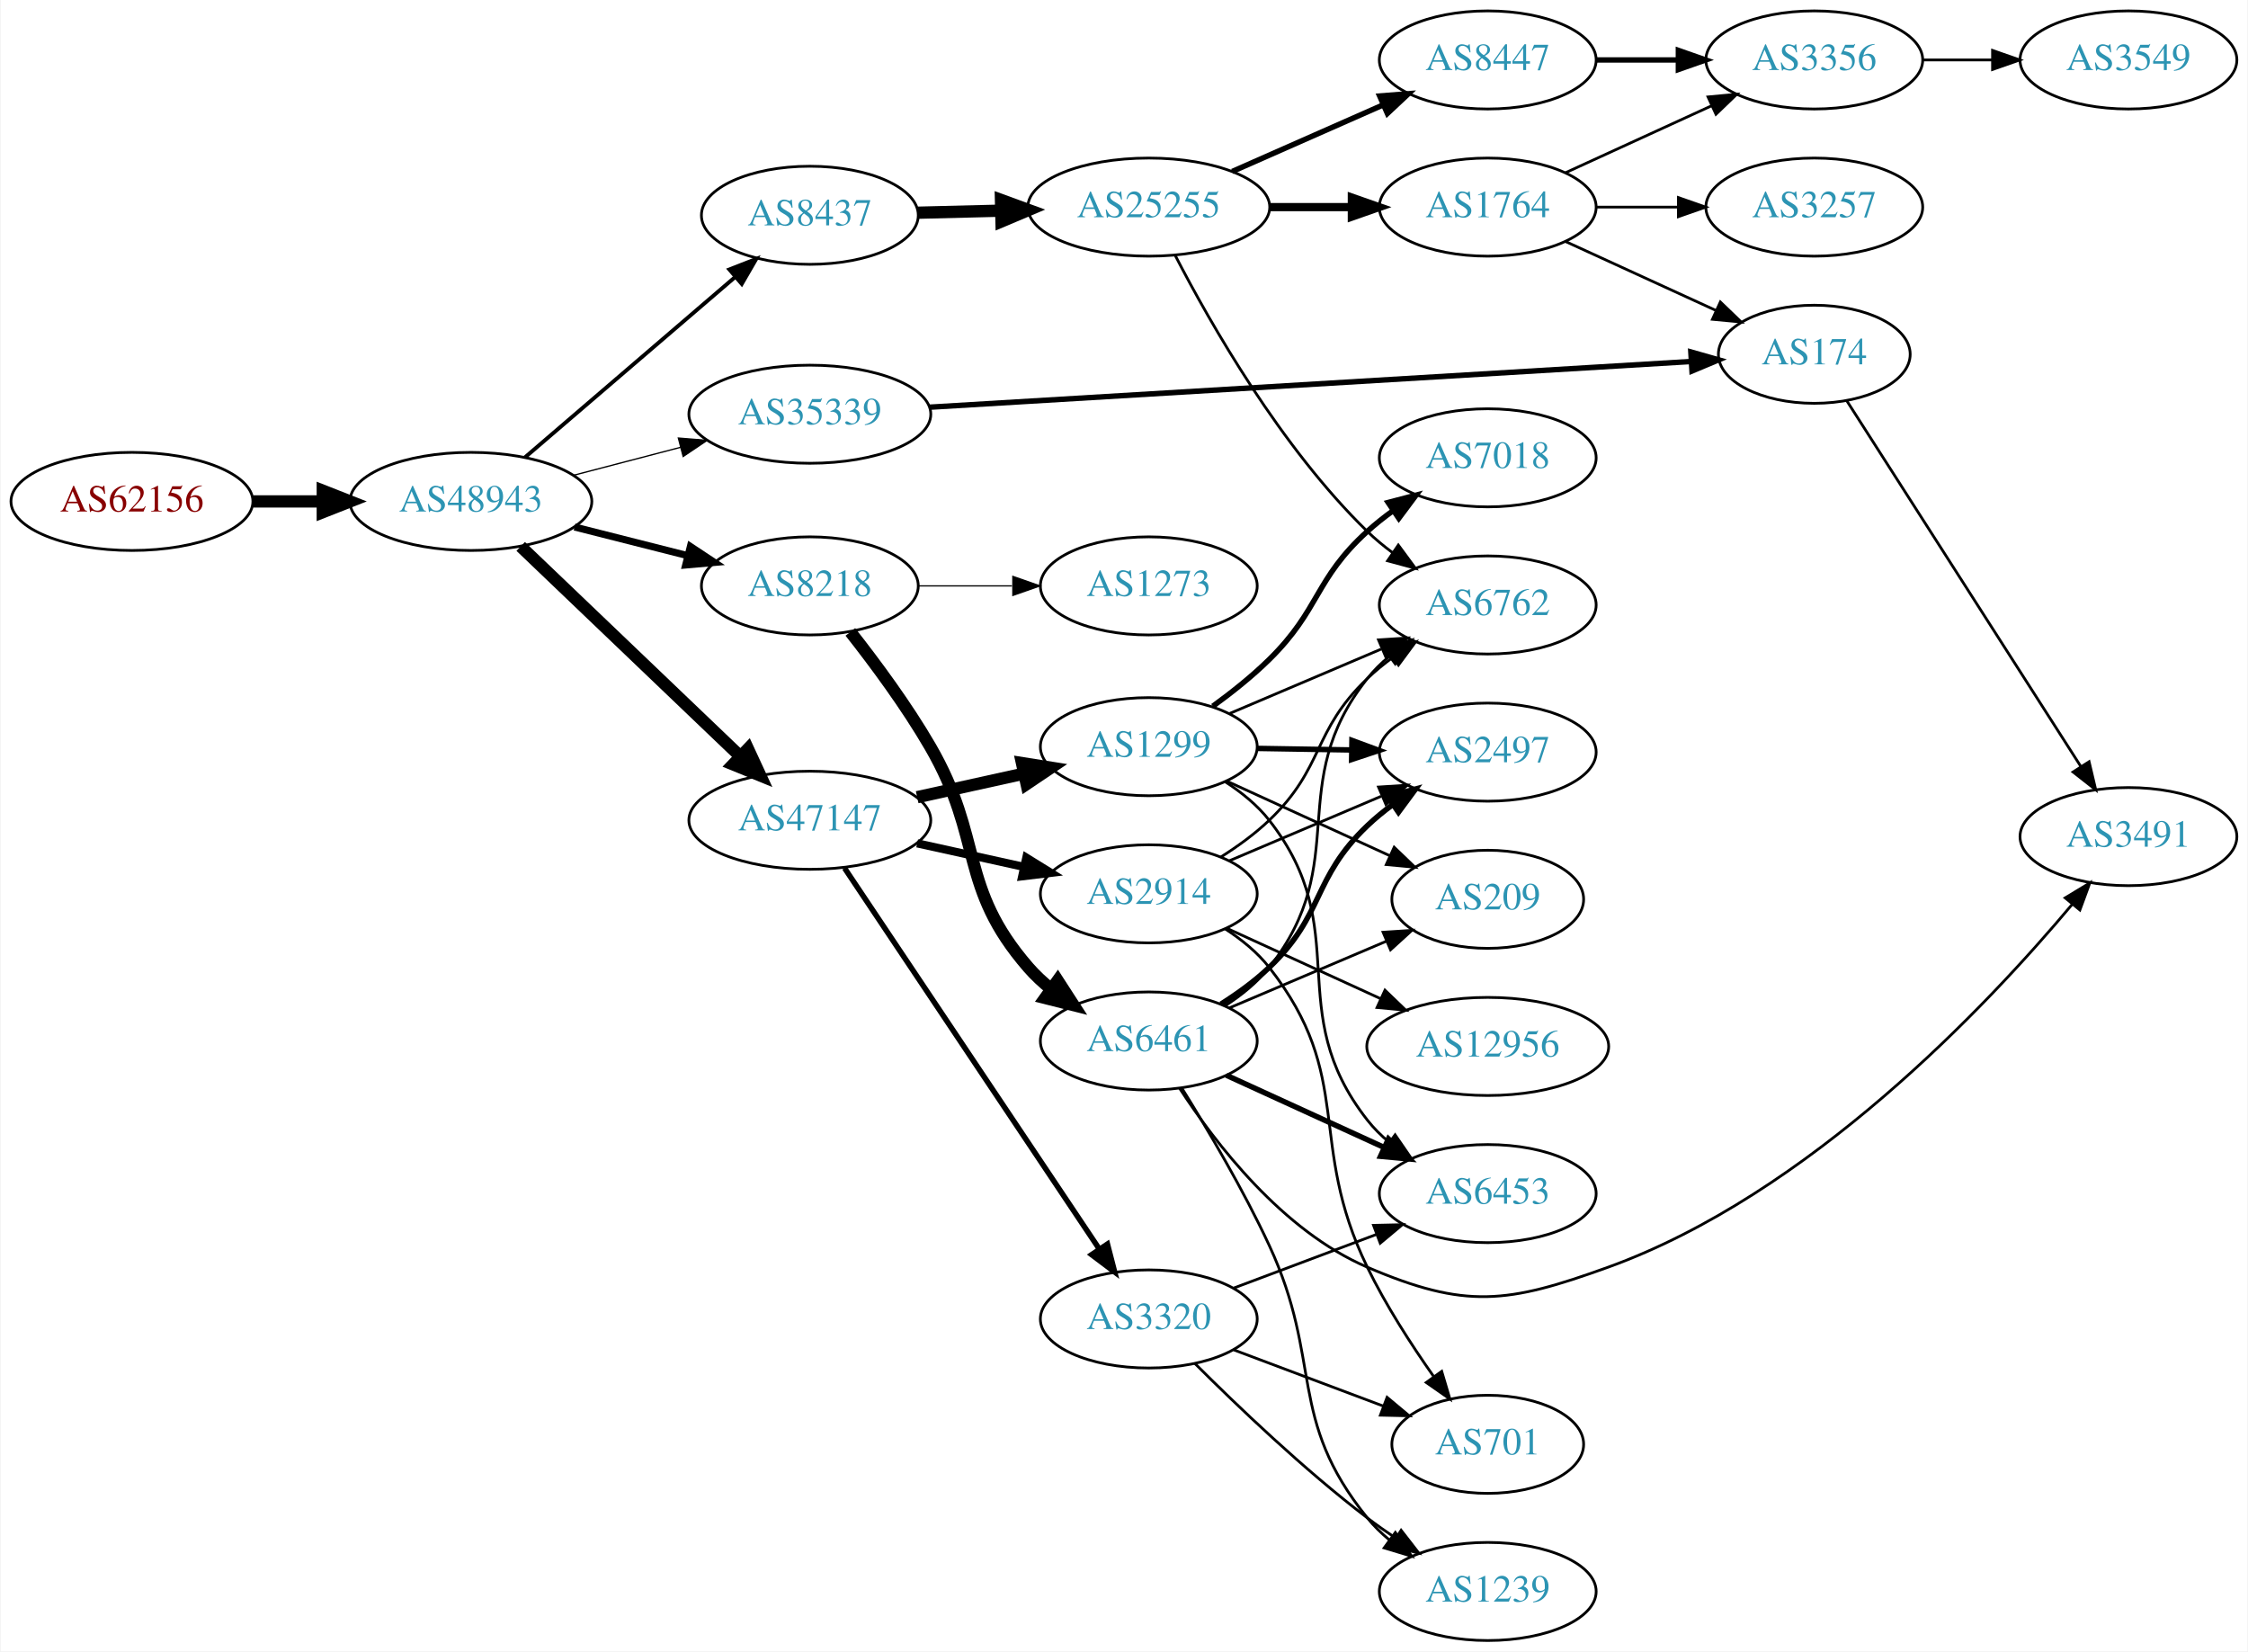
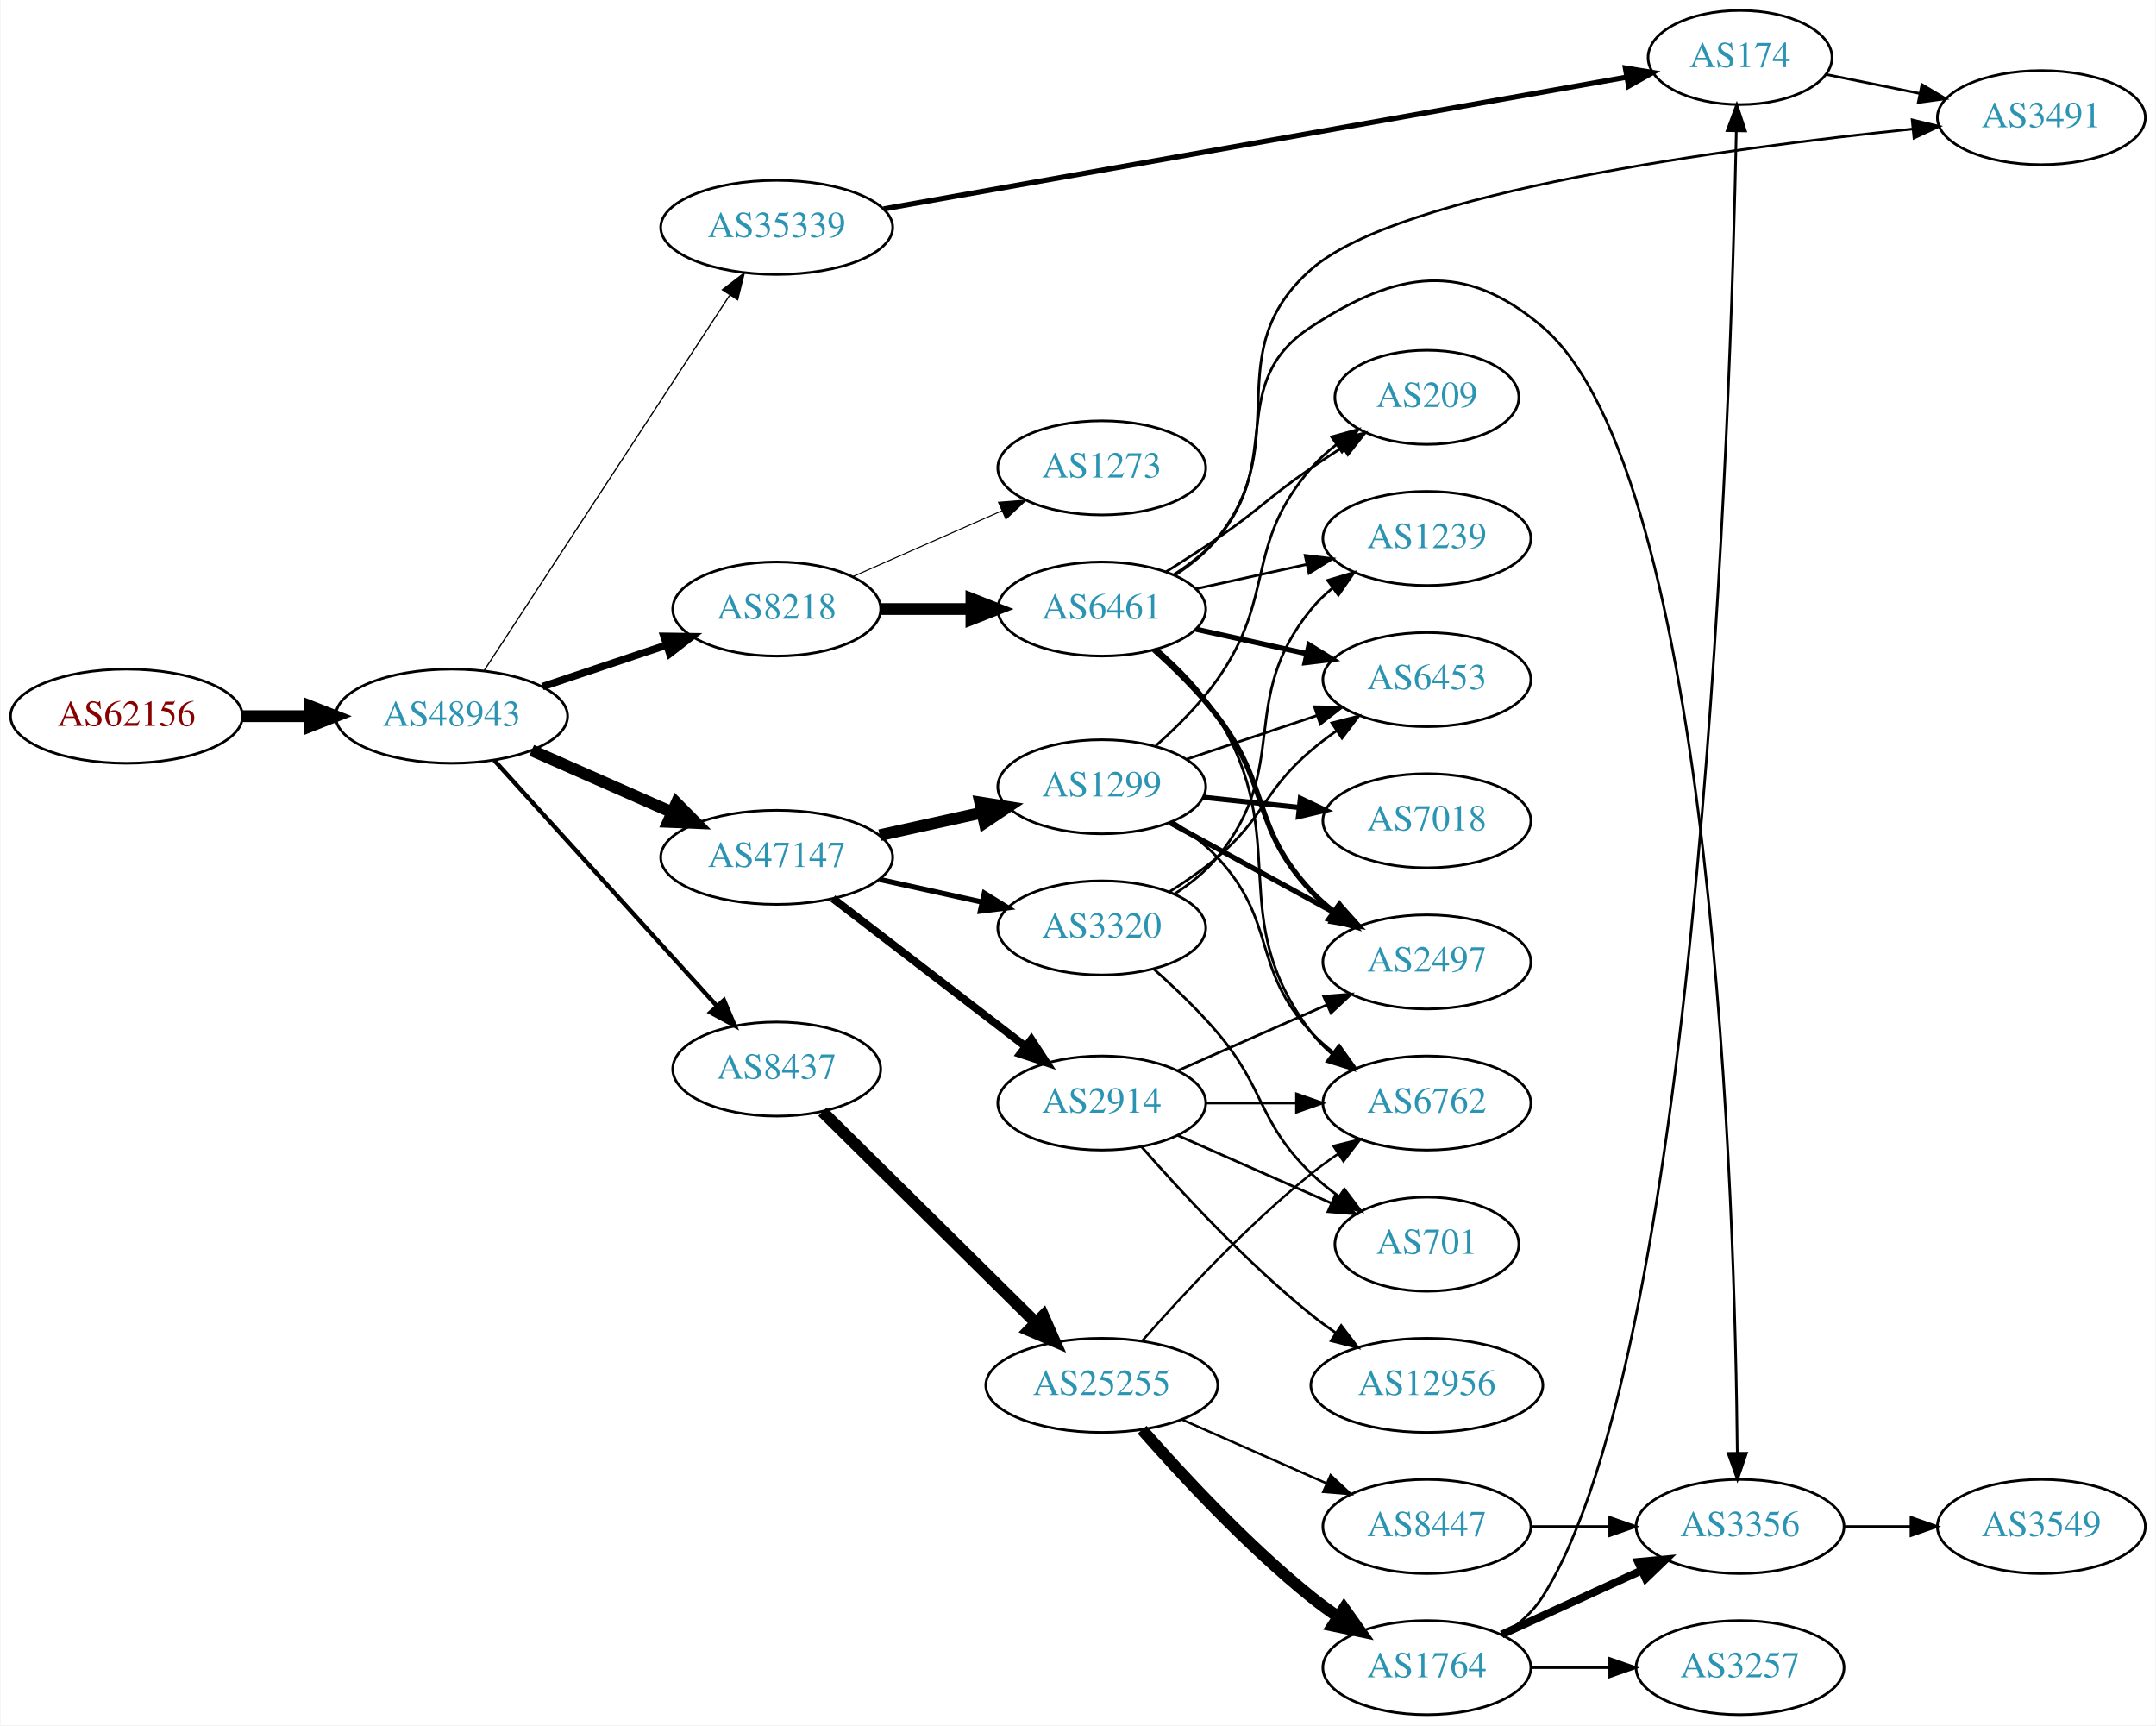
- <svg xmlns="http://www.w3.org/2000/svg" xmlns:xlink="http://www.w3.org/1999/xlink" width="825pt" height="606pt" viewBox="0.00 0.00 824.55 606.00">
-   <g id="graph0" class="graph" transform="scale(1 1) rotate(0) translate(4 602)">
-     <polygon fill="white" stroke="none" points="-4,4 -4,-602 820.547,-602 820.547,4 -4,4" />
+ <svg xmlns="http://www.w3.org/2000/svg" xmlns:xlink="http://www.w3.org/1999/xlink" width="825pt" height="660pt" viewBox="0.00 0.00 824.55 660.00">
+   <g id="graph0" class="graph" transform="scale(1 1) rotate(0) translate(4 656)">
+     <polygon fill="white" stroke="none" points="-4,4 -4,-656 820.547,-656 820.547,4 -4,4" />
    <g id="node1" class="node">
      <g id="a_node1">
        <a xlink:href="/asn/62156" xlink:title="AS62156 ~ HXS GmbH [AT]">
-           <ellipse fill="#ffffff" stroke="black" cx="44.196" cy="-418" rx="44.393" ry="18" />
-           <text text-anchor="middle" x="44.196" y="-414.3" font-family="Times,serif" font-size="14.00" fill="#880000">AS62156</text>
+           <ellipse fill="#ffffff" stroke="black" cx="44.196" cy="-382" rx="44.393" ry="18" />
+           <text text-anchor="middle" x="44.196" y="-378.3" font-family="Times,serif" font-size="14.00" fill="#880000">AS62156</text>
        </a>
      </g>
    </g>
    <g id="node2" class="node">
      <g id="a_node2">
        <a xlink:href="/asn/48943" xlink:title="AS48943 ~ KAPPER NETWORK-COMMUNICATIONS GmbH [AT]">
-           <ellipse fill="#ffffff" stroke="black" cx="168.588" cy="-418" rx="44.393" ry="18" />
-           <text text-anchor="middle" x="168.588" y="-414.3" font-family="Times,serif" font-size="14.00" fill="#2c94b3">AS48943</text>
+           <ellipse fill="#ffffff" stroke="black" cx="168.588" cy="-382" rx="44.393" ry="18" />
+           <text text-anchor="middle" x="168.588" y="-378.3" font-family="Times,serif" font-size="14.00" fill="#2c94b3">AS48943</text>
        </a>
      </g>
    </g>
    <g id="edge1" class="edge">
-       <path fill="none" stroke="black" stroke-width="4.5" d="M88.692,-418C96.898,-418 105.569,-418 114.041,-418" />
-       <polygon fill="black" stroke="black" stroke-width="4.5" points="114.233,-421.938 124.233,-418 114.233,-414.063 114.233,-421.938" />
+       <path fill="none" stroke="black" stroke-width="4.5" d="M88.692,-382C96.898,-382 105.569,-382 114.041,-382" />
+       <polygon fill="black" stroke="black" stroke-width="4.5" points="114.233,-385.938 124.233,-382 114.233,-378.063 114.233,-385.938" />
    </g>
    <g id="node3" class="node">
      <g id="a_node3">
        <a xlink:href="/asn/8218" xlink:title="AS8218 ~ legacy Neotelecoms [FR]">
-           <ellipse fill="#ffffff" stroke="black" cx="292.98" cy="-387" rx="39.794" ry="18" />
-           <text text-anchor="middle" x="292.98" y="-383.3" font-family="Times,serif" font-size="14.00" fill="#2c94b3">AS8218</text>
+           <ellipse fill="#ffffff" stroke="black" cx="292.98" cy="-423" rx="39.794" ry="18" />
+           <text text-anchor="middle" x="292.98" y="-419.3" font-family="Times,serif" font-size="14.00" fill="#2c94b3">AS8218</text>
        </a>
      </g>
    </g>
    <g id="edge2" class="edge">
-       <path fill="none" stroke="black" stroke-width="2.605" d="M206.642,-408.615C219.649,-405.32 234.39,-401.587 247.916,-398.161" />
-       <polygon fill="black" stroke="black" stroke-width="2.605" points="249.139,-401.462 257.974,-395.613 247.42,-394.676 249.139,-401.462" />
+       <path fill="none" stroke="black" stroke-width="2.842" d="M203.356,-393.312C217.983,-398.212 235.246,-403.994 250.631,-409.148" />
+       <polygon fill="black" stroke="black" stroke-width="2.842" points="249.83,-412.571 260.424,-412.429 252.054,-405.934 249.83,-412.571" />
    </g>
    <g id="node4" class="node">
      <g id="a_node4">
        <a xlink:href="/asn/47147" xlink:title="AS47147 ~ ANEXIA Internetdienstleistungs GmbH [AT]">
-           <ellipse fill="#ffffff" stroke="black" cx="292.98" cy="-301" rx="44.393" ry="18" />
-           <text text-anchor="middle" x="292.98" y="-297.3" font-family="Times,serif" font-size="14.00" fill="#2c94b3">AS47147</text>
+           <ellipse fill="#ffffff" stroke="black" cx="292.98" cy="-328" rx="44.393" ry="18" />
+           <text text-anchor="middle" x="292.98" y="-324.3" font-family="Times,serif" font-size="14.00" fill="#2c94b3">AS47147</text>
        </a>
      </g>
    </g>
    <g id="edge3" class="edge">
-       <path fill="none" stroke="black" stroke-width="4.5" d="M186.864,-401.485C207.913,-381.364 243.612,-347.237 267.489,-324.412" />
-       <polygon fill="black" stroke="black" stroke-width="4.5" points="270.284,-327.187 274.792,-317.431 264.843,-321.495 270.284,-327.187" />
+       <path fill="none" stroke="black" stroke-width="4.5" d="M199.216,-368.928C215.333,-361.817 235.473,-352.931 252.865,-345.258" />
+       <polygon fill="black" stroke="black" stroke-width="4.5" points="254.642,-348.778 262.201,-341.139 251.463,-341.573 254.642,-348.778" />
    </g>
    <g id="node5" class="node">
      <g id="a_node5">
-         <a xlink:href="/asn/8437" xlink:title="AS8437 ~ Hutchison Drei Austria GmbH [AT]">
-           <ellipse fill="#ffffff" stroke="black" cx="292.98" cy="-523" rx="39.794" ry="18" />
-           <text text-anchor="middle" x="292.98" y="-519.3" font-family="Times,serif" font-size="14.00" fill="#2c94b3">AS8437</text>
+         <a xlink:href="/asn/35339" xlink:title="AS35339 ~ AtNOC Clemens Zauner e.U. [AT]">
+           <ellipse fill="#ffffff" stroke="black" cx="292.98" cy="-569" rx="44.393" ry="18" />
+           <text text-anchor="middle" x="292.98" y="-565.3" font-family="Times,serif" font-size="14.00" fill="#2c94b3">AS35339</text>
        </a>
      </g>
    </g>
    <g id="edge4" class="edge">
-       <path fill="none" stroke="black" stroke-width="1.421" d="M188.444,-434.176C209.078,-451.878 242.308,-480.386 265.541,-500.317" />
-       <polygon fill="black" stroke="black" stroke-width="1.421" points="263.436,-503.123 273.304,-506.978 267.993,-497.81 263.436,-503.123" />
+       <path fill="none" stroke="black" stroke-width="0.474" d="M181.103,-399.593C202.753,-432.672 249.623,-504.283 274.937,-542.96" />
+       <polygon fill="black" stroke="black" stroke-width="0.474" points="272.181,-545.14 280.586,-551.59 278.038,-541.307 272.181,-545.14" />
    </g>
    <g id="node6" class="node">
      <g id="a_node6">
-         <a xlink:href="/asn/35339" xlink:title="AS35339 ~ AtNOC Clemens Zauner e.U. [AT]">
-           <ellipse fill="#ffffff" stroke="black" cx="292.98" cy="-450" rx="44.393" ry="18" />
-           <text text-anchor="middle" x="292.98" y="-446.3" font-family="Times,serif" font-size="14.00" fill="#2c94b3">AS35339</text>
+         <a xlink:href="/asn/8437" xlink:title="AS8437 ~ Hutchison Drei Austria GmbH [AT]">
+           <ellipse fill="#ffffff" stroke="black" cx="292.98" cy="-247" rx="39.794" ry="18" />
+           <text text-anchor="middle" x="292.98" y="-243.3" font-family="Times,serif" font-size="14.00" fill="#2c94b3">AS8437</text>
        </a>
      </g>
    </g>
    <g id="edge5" class="edge">
-       <path fill="none" stroke="black" stroke-width="0.474" d="M206.31,-427.601C218.654,-430.829 232.589,-434.472 245.578,-437.868" />
-       <polygon fill="black" stroke="black" stroke-width="0.474" points="244.724,-441.262 255.285,-440.406 246.495,-434.49 244.724,-441.262" />
+       <path fill="none" stroke="black" stroke-width="1.658" d="M184.842,-365.175C206.305,-341.501 245.536,-298.229 270.104,-271.13" />
+       <polygon fill="black" stroke="black" stroke-width="1.658" points="272.795,-273.372 276.919,-263.613 267.609,-268.671 272.795,-273.372" />
    </g>
    <g id="node7" class="node">
      <g id="a_node7">
        <a xlink:href="/asn/6461" xlink:title="AS6461 ~ Zayo Bandwidth [US]">
-           <ellipse fill="#ffffff" stroke="black" cx="417.373" cy="-220" rx="39.794" ry="18" />
-           <text text-anchor="middle" x="417.373" y="-216.3" font-family="Times,serif" font-size="14.00" fill="#2c94b3">AS6461</text>
+           <ellipse fill="#ffffff" stroke="black" cx="417.373" cy="-423" rx="39.794" ry="18" />
+           <text text-anchor="middle" x="417.373" y="-419.3" font-family="Times,serif" font-size="14.00" fill="#2c94b3">AS6461</text>
        </a>
      </g>
    </g>
    <g id="edge6" class="edge">
-       <path fill="none" stroke="black" stroke-width="4.5" d="M307.851,-370.11C316.871,-358.657 328.522,-342.939 337.176,-328 356.925,-293.912 347.342,-276.742 373.176,-247 375.641,-244.162 378.478,-241.523 381.496,-239.094" />
-       <polygon fill="black" stroke="black" stroke-width="4.5" points="383.937,-242.188 389.774,-233.164 379.351,-235.786 383.937,-242.188" />
+       <path fill="none" stroke="black" stroke-width="4.5" d="M332.706,-423C343.644,-423 355.695,-423 367.161,-423" />
+       <polygon fill="black" stroke="black" stroke-width="4.5" points="367.479,-426.938 377.479,-423 367.479,-419.063 367.479,-426.938" />
    </g>
    <g id="node8" class="node">
      <g id="a_node8">
        <a xlink:href="/asn/1273" xlink:title="AS1273 ~ Vodafone Group PLC [EU]">
-           <ellipse fill="#ffffff" stroke="black" cx="417.373" cy="-387" rx="39.794" ry="18" />
-           <text text-anchor="middle" x="417.373" y="-383.3" font-family="Times,serif" font-size="14.00" fill="#2c94b3">AS1273</text>
+           <ellipse fill="#ffffff" stroke="black" cx="417.373" cy="-477" rx="39.794" ry="18" />
+           <text text-anchor="middle" x="417.373" y="-473.3" font-family="Times,serif" font-size="14.00" fill="#2c94b3">AS1273</text>
        </a>
      </g>
    </g>
    <g id="edge7" class="edge">
-       <path fill="none" stroke="black" stroke-width="0.45" d="M332.706,-387C343.644,-387 355.695,-387 367.161,-387" />
-       <polygon fill="black" stroke="black" stroke-width="0.45" points="367.479,-390.5 377.479,-387 367.479,-383.5 367.479,-390.5" />
+       <path fill="none" stroke="black" stroke-width="0.409" d="M322.06,-435.389C339.008,-442.866 360.805,-452.483 379.174,-460.588" />
+       <polygon fill="black" stroke="black" stroke-width="0.409" points="377.862,-463.834 388.424,-464.669 380.688,-457.43 377.862,-463.834" />
+     </g>
+     <g id="node16" class="node">
+       <g id="a_node16">
+         <a xlink:href="/asn/1299" xlink:title="AS1299 ~ Telia Carrier [EU]">
+           <ellipse fill="#ffffff" stroke="black" cx="417.373" cy="-355" rx="39.794" ry="18" />
+           <text text-anchor="middle" x="417.373" y="-351.3" font-family="Times,serif" font-size="14.00" fill="#2c94b3">AS1299</text>
+         </a>
+       </g>
+     </g>
+     <g id="edge15" class="edge">
+       <path fill="none" stroke="black" stroke-width="4.5" d="M332.37,-336.469C344.761,-339.202 358.608,-342.257 371.429,-345.085" />
+       <polygon fill="black" stroke="black" stroke-width="4.5" points="370.83,-348.985 381.443,-347.295 372.526,-341.295 370.83,-348.985" />
+     </g>
+     <g id="node17" class="node">
+       <g id="a_node17">
+         <a xlink:href="/asn/3320" xlink:title="AS3320 ~ DTAG [DE]">
+           <ellipse fill="#ffffff" stroke="black" cx="417.373" cy="-301" rx="39.794" ry="18" />
+           <text text-anchor="middle" x="417.373" y="-297.3" font-family="Times,serif" font-size="14.00" fill="#2c94b3">AS3320</text>
+         </a>
+       </g>
+     </g>
+     <g id="edge16" class="edge">
+       <path fill="none" stroke="black" stroke-width="2" d="M332.37,-319.531C344.761,-316.798 358.608,-313.743 371.429,-310.915" />
+       <polygon fill="black" stroke="black" stroke-width="2" points="372.432,-314.278 381.443,-308.705 370.924,-307.442 372.432,-314.278" />
+     </g>
+     <g id="node18" class="node">
+       <g id="a_node18">
+         <a xlink:href="/asn/2914" xlink:title="AS2914 ~ NTT America, Inc. [US]">
+           <ellipse fill="#ffffff" stroke="black" cx="417.373" cy="-234" rx="39.794" ry="18" />
+           <text text-anchor="middle" x="417.373" y="-230.3" font-family="Times,serif" font-size="14.00" fill="#2c94b3">AS2914</text>
+         </a>
+       </g>
+     </g>
+     <g id="edge17" class="edge">
+       <path fill="none" stroke="black" stroke-width="3" d="M314.466,-312.267C334.62,-296.788 365.556,-273.028 388.057,-255.747" />
+       <polygon fill="black" stroke="black" stroke-width="3" points="390.428,-258.339 396.227,-249.472 386.165,-252.787 390.428,-258.339" />
+     </g>
+     <g id="node20" class="node">
+       <g id="a_node20">
+         <a xlink:href="/asn/174" xlink:title="AS174 ~ Cogent Communications [US]">
+           <ellipse fill="#ffffff" stroke="black" cx="661.607" cy="-634" rx="35.194" ry="18" />
+           <text text-anchor="middle" x="661.607" y="-630.3" font-family="Times,serif" font-size="14.00" fill="#2c94b3">AS174</text>
+         </a>
+       </g>
+     </g>
+     <g id="edge21" class="edge">
+       <path fill="none" stroke="black" stroke-width="2" d="M333.914,-576.08C403.608,-588.436 546.816,-613.826 618.205,-626.482" />
+       <polygon fill="black" stroke="black" stroke-width="2" points="617.742,-629.955 628.2,-628.254 618.964,-623.062 617.742,-629.955" />
+     </g>
+     <g id="node21" class="node">
+       <g id="a_node21">
+         <a xlink:href="/asn/25255" xlink:title="AS25255 ~ ==&gt; TELE2 AUSTRIA &lt;== [AT]">
+           <ellipse fill="#ffffff" stroke="black" cx="417.373" cy="-126" rx="44.393" ry="18" />
+           <text text-anchor="middle" x="417.373" y="-122.3" font-family="Times,serif" font-size="14.00" fill="#2c94b3">AS25255</text>
+         </a>
+       </g>
+     </g>
+     <g id="edge22" class="edge">
+       <path fill="none" stroke="black" stroke-width="4.5" d="M310.487,-230.681C331.447,-209.959 367.787,-174.033 391.957,-150.137" />
+       <polygon fill="black" stroke="black" stroke-width="4.5" points="394.999,-152.667 399.342,-142.836 389.463,-147.067 394.999,-152.667" />
    </g>
    <g id="node9" class="node">
      <g id="a_node9">
-         <a xlink:href="/asn/2914" xlink:title="AS2914 ~ NTT America, Inc. [US]">
-           <ellipse fill="#ffffff" stroke="black" cx="417.373" cy="-274" rx="39.794" ry="18" />
-           <text text-anchor="middle" x="417.373" y="-270.3" font-family="Times,serif" font-size="14.00" fill="#2c94b3">AS2914</text>
+         <a xlink:href="/asn/6453" xlink:title="AS6453 ~ TATA COMMUNICATIONS (AMERICA) INC [US]">
+           <ellipse fill="#ffffff" stroke="black" cx="541.765" cy="-396" rx="39.794" ry="18" />
+           <text text-anchor="middle" x="541.765" y="-392.3" font-family="Times,serif" font-size="14.00" fill="#2c94b3">AS6453</text>
        </a>
      </g>
    </g>
    <g id="edge8" class="edge">
-       <path fill="none" stroke="black" stroke-width="3" d="M332.37,-292.531C344.761,-289.798 358.608,-286.743 371.429,-283.915" />
-       <polygon fill="black" stroke="black" stroke-width="3" points="372.432,-287.278 381.443,-281.705 370.924,-280.442 372.432,-287.278" />
+       <path fill="none" stroke="black" stroke-width="2" d="M453.445,-415.263C466.632,-412.354 481.812,-409.005 495.778,-405.924" />
+       <polygon fill="black" stroke="black" stroke-width="2" points="496.676,-409.31 505.687,-403.738 495.168,-402.475 496.676,-409.31" />
    </g>
    <g id="node10" class="node">
      <g id="a_node10">
-         <a xlink:href="/asn/1299" xlink:title="AS1299 ~ Telia Carrier [EU]">
-           <ellipse fill="#ffffff" stroke="black" cx="417.373" cy="-328" rx="39.794" ry="18" />
-           <text text-anchor="middle" x="417.373" y="-324.3" font-family="Times,serif" font-size="14.00" fill="#2c94b3">AS1299</text>
+         <a xlink:href="/asn/2497" xlink:title="AS2497 ~ Internet Initiative Japan Inc. [JP]">
+           <ellipse fill="#ffffff" stroke="black" cx="541.765" cy="-288" rx="39.794" ry="18" />
+           <text text-anchor="middle" x="541.765" y="-284.3" font-family="Times,serif" font-size="14.00" fill="#2c94b3">AS2497</text>
        </a>
      </g>
    </g>
    <g id="edge9" class="edge">
-       <path fill="none" stroke="black" stroke-width="4.5" d="M332.37,-309.469C344.761,-312.202 358.608,-315.257 371.429,-318.085" />
-       <polygon fill="black" stroke="black" stroke-width="4.5" points="370.83,-321.985 381.443,-320.295 372.526,-314.295 370.83,-321.985" />
+       <path fill="none" stroke="black" stroke-width="2" d="M437.327,-407.412C445.393,-400.201 454.54,-391.203 461.569,-382 482.087,-355.135 474.462,-339.674 497.569,-315 500.138,-312.257 503.044,-309.68 506.106,-307.29" />
+       <polygon fill="black" stroke="black" stroke-width="2" points="508.286,-310.036 514.445,-301.415 504.254,-304.313 508.286,-310.036" />
    </g>
    <g id="node11" class="node">
      <g id="a_node11">
-         <a xlink:href="/asn/3320" xlink:title="AS3320 ~ DTAG [DE]">
-           <ellipse fill="#ffffff" stroke="black" cx="417.373" cy="-118" rx="39.794" ry="18" />
-           <text text-anchor="middle" x="417.373" y="-114.3" font-family="Times,serif" font-size="14.00" fill="#2c94b3">AS3320</text>
+         <a xlink:href="/asn/1239" xlink:title="AS1239 ~ Sprint [US]">
+           <ellipse fill="#ffffff" stroke="black" cx="541.765" cy="-450" rx="39.794" ry="18" />
+           <text text-anchor="middle" x="541.765" y="-446.3" font-family="Times,serif" font-size="14.00" fill="#2c94b3">AS1239</text>
        </a>
      </g>
    </g>
    <g id="edge10" class="edge">
-       <path fill="none" stroke="black" stroke-width="2" d="M305.716,-283.453C327.429,-250.988 373.955,-181.422 399.211,-143.66" />
-       <polygon fill="black" stroke="black" stroke-width="2" points="402.201,-145.485 404.851,-135.226 396.383,-141.593 402.201,-145.485" />
-     </g>
-     <g id="node19" class="node">
-       <g id="a_node19">
-         <a xlink:href="/asn/25255" xlink:title="AS25255 ~ ==&gt; TELE2 AUSTRIA &lt;== [AT]">
-           <ellipse fill="#ffffff" stroke="black" cx="417.373" cy="-526" rx="44.393" ry="18" />
-           <text text-anchor="middle" x="417.373" y="-522.3" font-family="Times,serif" font-size="14.00" fill="#2c94b3">AS25255</text>
-         </a>
-       </g>
-     </g>
-     <g id="edge22" class="edge">
-       <path fill="none" stroke="black" stroke-width="4.5" d="M332.706,-523.949C342.371,-524.186 352.904,-524.444 363.135,-524.695" />
-       <polygon fill="black" stroke="black" stroke-width="4.5" points="363.128,-528.633 373.222,-524.942 363.321,-520.761 363.128,-528.633" />
-     </g>
-     <g id="node24" class="node">
-       <g id="a_node24">
-         <a xlink:href="/asn/174" xlink:title="AS174 ~ Cogent Communications [US]">
-           <ellipse fill="#ffffff" stroke="black" cx="661.607" cy="-472" rx="35.194" ry="18" />
-           <text text-anchor="middle" x="661.607" y="-468.3" font-family="Times,serif" font-size="14.00" fill="#2c94b3">AS174</text>
-         </a>
-       </g>
-     </g>
-     <g id="edge28" class="edge">
-       <path fill="none" stroke="black" stroke-width="2" d="M336.755,-452.567C406.735,-456.766 545.007,-465.063 616.098,-469.329" />
-       <polygon fill="black" stroke="black" stroke-width="2" points="616.305,-472.848 626.497,-469.953 616.725,-465.86 616.305,-472.848" />
+       <path fill="none" stroke="black" d="M453.445,-430.737C466.632,-433.646 481.812,-436.995 495.778,-440.076" />
+       <polygon fill="black" stroke="black" points="495.168,-443.525 505.687,-442.262 496.676,-436.69 495.168,-443.525" />
    </g>
    <g id="node12" class="node">
      <g id="a_node12">
-         <a xlink:href="/asn/2497" xlink:title="AS2497 ~ Internet Initiative Japan Inc. [JP]">
-           <ellipse fill="#ffffff" stroke="black" cx="541.765" cy="-326" rx="39.794" ry="18" />
-           <text text-anchor="middle" x="541.765" y="-322.3" font-family="Times,serif" font-size="14.00" fill="#2c94b3">AS2497</text>
+         <a xlink:href="/asn/3356" xlink:title="AS3356 ~ Level 3 Parent, LLC [US]">
+           <ellipse fill="#ffffff" stroke="black" cx="661.607" cy="-72" rx="39.794" ry="18" />
+           <text text-anchor="middle" x="661.607" y="-68.3" font-family="Times,serif" font-size="14.00" fill="#2c94b3">AS3356</text>
        </a>
      </g>
    </g>
    <g id="edge11" class="edge">
-       <path fill="none" stroke="black" stroke-width="2" d="M443.841,-233.526C450.004,-237.424 456.322,-241.994 461.569,-247 481.905,-266.405 477.232,-279.595 497.569,-299 500.438,-301.738 503.627,-304.345 506.937,-306.783" />
-       <polygon fill="black" stroke="black" stroke-width="2" points="505.061,-309.74 515.297,-312.474 509,-303.953 505.061,-309.74" />
+       <path fill="none" stroke="black" d="M444.971,-436.164C450.971,-440.019 456.929,-444.659 461.569,-450 487.403,-479.742 464.536,-509.533 497.569,-531 530.509,-552.407 556.035,-556.452 585.961,-531 651.854,-474.957 659.736,-191.125 660.556,-100.122" />
+       <polygon fill="black" stroke="black" points="664.056,-100.031 660.624,-90.008 657.057,-99.984 664.056,-100.031" />
    </g>
    <g id="node13" class="node">
      <g id="a_node13">
-         <a xlink:href="/asn/6453" xlink:title="AS6453 ~ TATA COMMUNICATIONS (AMERICA) INC [US]">
-           <ellipse fill="#ffffff" stroke="black" cx="541.765" cy="-164" rx="39.794" ry="18" />
-           <text text-anchor="middle" x="541.765" y="-160.3" font-family="Times,serif" font-size="14.00" fill="#2c94b3">AS6453</text>
+         <a xlink:href="/asn/6762" xlink:title="AS6762 ~ TELECOM ITALIA SPARKLE S.p.A. [IT]">
+           <ellipse fill="#ffffff" stroke="black" cx="541.765" cy="-234" rx="39.794" ry="18" />
+           <text text-anchor="middle" x="541.765" y="-230.3" font-family="Times,serif" font-size="14.00" fill="#2c94b3">AS6762</text>
        </a>
      </g>
    </g>
    <g id="edge12" class="edge">
-       <path fill="none" stroke="black" stroke-width="2" d="M445.84,-207.433C462.963,-199.598 485.209,-189.419 503.862,-180.885" />
-       <polygon fill="black" stroke="black" stroke-width="2" points="505.329,-184.063 512.966,-176.719 502.416,-177.697 505.329,-184.063" />
+       <path fill="none" stroke="black" d="M438.693,-407.664C446.809,-400.627 455.621,-391.694 461.569,-382 490.911,-334.177 463.583,-305.644 497.569,-261 499.845,-258.009 502.557,-255.268 505.495,-252.774" />
+       <polygon fill="black" stroke="black" points="507.69,-255.505 513.664,-246.755 503.537,-249.87 507.69,-255.505" />
    </g>
    <g id="node14" class="node">
      <g id="a_node14">
-         <a xlink:href="/asn/1239" xlink:title="AS1239 ~ Sprint [US]">
-           <ellipse fill="#ffffff" stroke="black" cx="541.765" cy="-18" rx="39.794" ry="18" />
-           <text text-anchor="middle" x="541.765" y="-14.3" font-family="Times,serif" font-size="14.00" fill="#2c94b3">AS1239</text>
+         <a xlink:href="/asn/3491" xlink:title="AS3491 ~ PCCW Global, Inc. [US]">
+           <ellipse fill="#ffffff" stroke="black" cx="776.9" cy="-611" rx="39.794" ry="18" />
+           <text text-anchor="middle" x="776.9" y="-607.3" font-family="Times,serif" font-size="14.00" fill="#2c94b3">AS3491</text>
        </a>
      </g>
    </g>
    <g id="edge13" class="edge">
-       <path fill="none" stroke="black" d="M429.582,-202.591C438.889,-187.684 452.09,-165.449 461.569,-145 481.434,-102.144 467.909,-81.764 497.569,-45 499.929,-42.075 502.696,-39.377 505.669,-36.911" />
-       <polygon fill="black" stroke="black" points="507.861,-39.645 513.886,-30.93 503.742,-33.985 507.861,-39.645" />
+       <path fill="none" stroke="black" d="M445.287,-435.901C451.277,-439.764 457.152,-444.473 461.569,-450 491.842,-487.883 461.111,-521.024 497.569,-553 531.302,-582.586 657.503,-599.402 727.819,-606.664" />
+       <polygon fill="black" stroke="black" points="727.469,-610.147 737.77,-607.667 728.171,-603.182 727.469,-610.147" />
    </g>
    <g id="node15" class="node">
      <g id="a_node15">
        <a xlink:href="/asn/209" xlink:title="AS209 ~ CenturyLink Communications, LLC [US]">
-           <ellipse fill="#ffffff" stroke="black" cx="541.765" cy="-272" rx="35.194" ry="18" />
-           <text text-anchor="middle" x="541.765" y="-268.3" font-family="Times,serif" font-size="14.00" fill="#2c94b3">AS209</text>
+           <ellipse fill="#ffffff" stroke="black" cx="541.765" cy="-504" rx="35.194" ry="18" />
+           <text text-anchor="middle" x="541.765" y="-500.3" font-family="Times,serif" font-size="14.00" fill="#2c94b3">AS209</text>
        </a>
      </g>
    </g>
    <g id="edge14" class="edge">
-       <path fill="none" stroke="black" d="M447.068,-232.192C464.276,-239.503 486.314,-248.866 504.693,-256.674" />
-       <polygon fill="black" stroke="black" points="503.353,-259.908 513.925,-260.597 506.09,-253.465 503.353,-259.908" />
-     </g>
-     <g id="node16" class="node">
-       <g id="a_node16">
-         <a xlink:href="/asn/3491" xlink:title="AS3491 ~ PCCW Global, Inc. [US]">
-           <ellipse fill="#ffffff" stroke="black" cx="776.9" cy="-295" rx="39.794" ry="18" />
-           <text text-anchor="middle" x="776.9" y="-291.3" font-family="Times,serif" font-size="14.00" fill="#2c94b3">AS3491</text>
-         </a>
-       </g>
-     </g>
-     <g id="edge15" class="edge">
-       <path fill="none" stroke="black" d="M428.642,-202.703C441.731,-182.553 466.441,-150.323 497.569,-137 533.685,-121.542 549.016,-123.643 585.961,-137 659.651,-163.643 724.893,-232.72 756.219,-270.101" />
-       <polygon fill="black" stroke="black" points="753.673,-272.515 762.734,-278.006 759.075,-268.063 753.673,-272.515" />
-     </g>
-     <g id="node17" class="node">
-       <g id="a_node17">
-         <a xlink:href="/asn/6762" xlink:title="AS6762 ~ TELECOM ITALIA SPARKLE S.p.A. [IT]">
-           <ellipse fill="#ffffff" stroke="black" cx="541.765" cy="-380" rx="39.794" ry="18" />
-           <text text-anchor="middle" x="541.765" y="-376.3" font-family="Times,serif" font-size="14.00" fill="#2c94b3">AS6762</text>
-         </a>
-       </g>
-     </g>
-     <g id="edge16" class="edge">
-       <path fill="none" stroke="black" d="M445.322,-232.873C451.311,-236.737 457.176,-241.453 461.569,-247 492.456,-286.005 466.681,-313.995 497.569,-353 499.902,-355.947 502.651,-358.659 505.614,-361.134" />
-       <polygon fill="black" stroke="black" points="503.676,-364.053 513.815,-367.127 507.806,-358.401 503.676,-364.053" />
-     </g>
-     <g id="edge33" class="edge">
-       <path fill="none" stroke="black" d="M447.068,-286.192C463.641,-293.233 484.694,-302.178 502.644,-309.804" />
-       <polygon fill="black" stroke="black" points="501.677,-313.196 512.249,-313.885 504.414,-306.753 501.677,-313.196" />
-     </g>
-     <g id="edge36" class="edge">
-       <path fill="none" stroke="black" d="M443.841,-287.526C450.004,-291.424 456.322,-295.994 461.569,-301 481.905,-320.405 477.232,-333.595 497.569,-353 500.438,-355.738 503.627,-358.345 506.937,-360.783" />
-       <polygon fill="black" stroke="black" points="505.061,-363.74 515.297,-366.474 509,-357.953 505.061,-363.74" />
+       <path fill="none" stroke="black" d="M441.921,-437.216C448.363,-441.24 455.296,-445.699 461.569,-450 478.063,-461.311 481.074,-465.689 497.569,-477 501.364,-479.602 505.4,-482.262 509.424,-484.849" />
+       <polygon fill="black" stroke="black" points="507.789,-487.956 518.112,-490.343 511.531,-482.04 507.789,-487.956" />
    </g>
    <g id="node26" class="node">
      <g id="a_node26">
-         <a xlink:href="/asn/12956" xlink:title="AS12956 ~ TELXIUS [ES]">
-           <ellipse fill="#ffffff" stroke="black" cx="541.765" cy="-218" rx="44.393" ry="18" />
-           <text text-anchor="middle" x="541.765" y="-214.3" font-family="Times,serif" font-size="14.00" fill="#2c94b3">AS12956</text>
+         <a xlink:href="/asn/3549" xlink:title="AS3549 ~ Level 3 Parent, LLC [US]">
+           <ellipse fill="#ffffff" stroke="black" cx="776.9" cy="-72" rx="39.794" ry="18" />
+           <text text-anchor="middle" x="776.9" y="-68.3" font-family="Times,serif" font-size="14.00" fill="#2c94b3">AS3549</text>
        </a>
      </g>
    </g>
    <g id="edge34" class="edge">
-       <path fill="none" stroke="black" d="M445.84,-261.433C462.525,-253.798 484.074,-243.939 502.422,-235.543" />
-       <polygon fill="black" stroke="black" points="504.046,-238.65 511.683,-231.306 501.133,-232.284 504.046,-238.65" />
+       <path fill="none" stroke="black" d="M701.279,-72C709.482,-72 718.246,-72 726.779,-72" />
+       <polygon fill="black" stroke="black" points="727.018,-75.5 737.018,-72 727.018,-68.5 727.018,-75.5" />
+     </g>
+     <g id="edge31" class="edge">
+       <path fill="none" stroke="black" d="M449.892,-365.559C465.024,-370.628 483.352,-376.767 499.572,-382.201" />
+       <polygon fill="black" stroke="black" points="498.759,-385.62 509.352,-385.477 500.982,-378.982 498.759,-385.62" />
+     </g>
+     <g id="edge30" class="edge">
+       <path fill="none" stroke="black" stroke-width="2" d="M443.436,-341.28C461.751,-331.253 486.795,-317.544 506.891,-306.543" />
+       <polygon fill="black" stroke="black" stroke-width="2" points="508.644,-309.574 515.735,-301.702 505.283,-303.434 508.644,-309.574" />
+     </g>
+     <g id="edge32" class="edge">
+       <path fill="none" stroke="black" d="M444.693,-341.585C450.701,-337.737 456.733,-333.164 461.569,-328 484.675,-303.326 474.462,-285.674 497.569,-261 500.138,-258.257 503.044,-255.68 506.106,-253.29" />
+       <polygon fill="black" stroke="black" points="508.286,-256.036 514.445,-247.415 504.254,-250.313 508.286,-256.036" />
+     </g>
+     <g id="edge33" class="edge">
+       <path fill="none" stroke="black" d="M438.095,-370.73C446.11,-377.833 455.008,-386.709 461.569,-396 484.293,-428.181 471.735,-447.258 497.569,-477 500.374,-480.23 503.662,-483.203 507.149,-485.902" />
+       <polygon fill="black" stroke="black" points="505.301,-488.879 515.516,-491.69 509.284,-483.122 505.301,-488.879" />
+     </g>
+     <g id="node25" class="node">
+       <g id="a_node25">
+         <a xlink:href="/asn/7018" xlink:title="AS7018 ~ AT&amp;T Services, Inc. [US]">
+           <ellipse fill="#ffffff" stroke="black" cx="541.765" cy="-342" rx="39.794" ry="18" />
+           <text text-anchor="middle" x="541.765" y="-338.3" font-family="Times,serif" font-size="14.00" fill="#2c94b3">AS7018</text>
+         </a>
+       </g>
+     </g>
+     <g id="edge29" class="edge">
+       <path fill="none" stroke="black" stroke-width="2" d="M456.093,-350.993C467.726,-349.758 480.693,-348.381 492.914,-347.083" />
+       <polygon fill="black" stroke="black" stroke-width="2" points="493.384,-350.552 502.958,-346.016 492.644,-343.592 493.384,-350.552" />
+     </g>
+     <g id="edge18" class="edge">
+       <path fill="none" stroke="black" d="M443.454,-314.955C449.625,-318.846 456.043,-323.304 461.569,-328 480.046,-343.704 479.091,-353.296 497.569,-369 500.591,-371.568 503.879,-374.065 507.248,-376.437" />
+       <polygon fill="black" stroke="black" points="505.418,-379.423 515.683,-382.045 509.293,-373.594 505.418,-379.423" />
+     </g>
+     <g id="edge19" class="edge">
+       <path fill="none" stroke="black" d="M445.186,-313.983C451.179,-317.843 457.08,-322.531 461.569,-328 490.212,-362.904 468.926,-388.096 497.569,-423 499.953,-425.906 502.736,-428.59 505.72,-431.048" />
+       <polygon fill="black" stroke="black" points="503.801,-433.98 513.951,-437.017 507.911,-428.313 503.801,-433.98" />
+     </g>
+     <g id="node19" class="node">
+       <g id="a_node19">
+         <a xlink:href="/asn/701" xlink:title="AS701 ~ UUNET [US]">
+           <ellipse fill="#ffffff" stroke="black" cx="541.765" cy="-180" rx="35.194" ry="18" />
+           <text text-anchor="middle" x="541.765" y="-176.3" font-family="Times,serif" font-size="14.00" fill="#2c94b3">AS701</text>
+         </a>
+       </g>
+     </g>
+     <g id="edge20" class="edge">
+       <path fill="none" stroke="black" d="M437.38,-285.158C445.274,-278.145 454.275,-269.556 461.569,-261 480.281,-239.049 476.875,-227.094 497.569,-207 500.796,-203.866 504.447,-200.911 508.226,-198.188" />
+       <polygon fill="black" stroke="black" points="510.204,-201.075 516.586,-192.617 506.323,-195.25 510.204,-201.075" />
+     </g>
+     <g id="edge35" class="edge">
+       <path fill="none" stroke="black" d="M446.452,-246.389C463.4,-253.866 485.197,-263.483 503.566,-271.588" />
+       <polygon fill="black" stroke="black" points="502.254,-274.834 512.816,-275.669 505.08,-268.43 502.254,-274.834" />
+     </g>
+     <g id="edge37" class="edge">
+       <path fill="none" stroke="black" d="M457.098,-234C468.037,-234 480.087,-234 491.553,-234" />
+       <polygon fill="black" stroke="black" points="491.871,-237.5 501.871,-234 491.871,-230.5 491.871,-237.5" />
+     </g>
+     <g id="edge38" class="edge">
+       <path fill="none" stroke="black" d="M446.452,-221.611C463.88,-213.922 486.438,-203.969 505.121,-195.726" />
+       <polygon fill="black" stroke="black" points="506.755,-198.831 514.491,-191.592 503.929,-192.427 506.755,-198.831" />
    </g>
    <g id="node27" class="node">
      <g id="a_node27">
-         <a xlink:href="/asn/701" xlink:title="AS701 ~ UUNET [US]">
-           <ellipse fill="#ffffff" stroke="black" cx="541.765" cy="-72" rx="35.194" ry="18" />
-           <text text-anchor="middle" x="541.765" y="-68.3" font-family="Times,serif" font-size="14.00" fill="#2c94b3">AS701</text>
-         </a>
-       </g>
-     </g>
-     <g id="edge35" class="edge">
-       <path fill="none" stroke="black" d="M445.366,-261.162C451.353,-257.297 457.207,-252.571 461.569,-247 493.279,-206.496 475.128,-183.288 497.569,-137 504.304,-123.107 513.602,-108.703 521.847,-96.996" />
-       <polygon fill="black" stroke="black" points="524.875,-98.78 527.886,-88.622 519.198,-94.685 524.875,-98.78" />
-     </g>
-     <g id="edge17" class="edge">
-       <path fill="none" stroke="black" stroke-width="2" d="M457.098,-327.367C468.037,-327.188 480.087,-326.992 491.553,-326.804" />
-       <polygon fill="black" stroke="black" stroke-width="2" points="491.929,-330.299 501.871,-326.636 491.815,-323.3 491.929,-330.299" />
-     </g>
-     <g id="edge19" class="edge">
-       <path fill="none" stroke="black" d="M445.366,-315.162C451.353,-311.297 457.207,-306.571 461.569,-301 493.279,-260.496 465.858,-231.504 497.569,-191 499.886,-188.04 502.624,-185.319 505.58,-182.839" />
-       <polygon fill="black" stroke="black" points="507.773,-185.571 513.772,-176.838 503.636,-179.924 507.773,-185.571" />
-     </g>
-     <g id="edge20" class="edge">
-       <path fill="none" stroke="black" d="M445.84,-315.433C463.566,-307.322 486.783,-296.699 505.818,-287.99" />
-       <polygon fill="black" stroke="black" points="507.425,-291.104 515.062,-283.76 504.512,-284.738 507.425,-291.104" />
-     </g>
-     <g id="edge21" class="edge">
-       <path fill="none" stroke="black" d="M447.068,-340.192C463.641,-347.233 484.694,-356.178 502.644,-363.804" />
-       <polygon fill="black" stroke="black" points="501.677,-367.196 512.249,-367.885 504.414,-360.753 501.677,-367.196" />
-     </g>
-     <g id="node18" class="node">
-       <g id="a_node18">
-         <a xlink:href="/asn/7018" xlink:title="AS7018 ~ AT&amp;T Services, Inc. [US]">
-           <ellipse fill="#ffffff" stroke="black" cx="541.765" cy="-434" rx="39.794" ry="18" />
-           <text text-anchor="middle" x="541.765" y="-430.3" font-family="Times,serif" font-size="14.00" fill="#2c94b3">AS7018</text>
-         </a>
-       </g>
-     </g>
-     <g id="edge18" class="edge">
-       <path fill="none" stroke="black" stroke-width="2" d="M440.862,-342.833C447.831,-347.898 455.316,-353.847 461.569,-360 480.323,-378.456 478.1,-389.299 497.569,-407 500.503,-409.668 503.735,-412.23 507.07,-414.641" />
-       <polygon fill="black" stroke="black" stroke-width="2" points="505.213,-417.61 515.461,-420.297 509.126,-411.806 505.213,-417.61" />
-     </g>
-     <g id="edge38" class="edge">
-       <path fill="none" stroke="black" d="M448.627,-129.371C464.367,-135.287 483.814,-142.596 500.779,-148.972" />
-       <polygon fill="black" stroke="black" points="499.842,-152.359 510.434,-152.601 502.305,-145.806 499.842,-152.359" />
-     </g>
-     <g id="edge37" class="edge">
-       <path fill="none" stroke="black" d="M434.271,-101.681C449.729,-86.228 474.227,-62.806 497.569,-45 500.891,-42.465 504.458,-39.947 508.067,-37.525" />
-       <polygon fill="black" stroke="black" points="509.976,-40.458 516.468,-32.085 506.171,-34.583 509.976,-40.458" />
-     </g>
-     <g id="edge39" class="edge">
-       <path fill="none" stroke="black" d="M448.627,-106.629C465.231,-100.389 485.96,-92.598 503.549,-85.987" />
-       <polygon fill="black" stroke="black" points="504.822,-89.248 512.951,-82.453 502.359,-82.695 504.822,-89.248" />
-     </g>
-     <g id="edge25" class="edge">
-       <path fill="none" stroke="black" d="M427.126,-508.164C439.976,-483.292 465.89,-437.786 497.569,-407 500.413,-404.236 503.586,-401.612 506.885,-399.163" />
-       <polygon fill="black" stroke="black" points="508.951,-401.991 515.233,-393.459 505.002,-396.212 508.951,-401.991" />
-     </g>
-     <g id="node20" class="node">
-       <g id="a_node20">
-         <a xlink:href="/asn/8447" xlink:title="AS8447 ~ A1 Telekom Austria AG [AT]">
-           <ellipse fill="#ffffff" stroke="black" cx="541.765" cy="-580" rx="39.794" ry="18" />
-           <text text-anchor="middle" x="541.765" y="-576.3" font-family="Times,serif" font-size="14.00" fill="#2c94b3">AS8447</text>
-         </a>
-       </g>
-     </g>
-     <g id="edge23" class="edge">
-       <path fill="none" stroke="black" stroke-width="2" d="M448,-539.072C464.595,-546.393 485.454,-555.597 503.188,-563.421" />
-       <polygon fill="black" stroke="black" stroke-width="2" points="502.109,-566.77 512.671,-567.605 504.935,-560.366 502.109,-566.77" />
-     </g>
-     <g id="node21" class="node">
-       <g id="a_node21">
-         <a xlink:href="/asn/1764" xlink:title="AS1764 ~ NEXTLAYER-AS [AT]">
-           <ellipse fill="#ffffff" stroke="black" cx="541.765" cy="-526" rx="39.794" ry="18" />
-           <text text-anchor="middle" x="541.765" y="-522.3" font-family="Times,serif" font-size="14.00" fill="#2c94b3">AS1764</text>
-         </a>
-       </g>
+         <a xlink:href="/asn/12956" xlink:title="AS12956 ~ TELXIUS [ES]">
+           <ellipse fill="#ffffff" stroke="black" cx="541.765" cy="-126" rx="44.393" ry="18" />
+           <text text-anchor="middle" x="541.765" y="-122.3" font-family="Times,serif" font-size="14.00" fill="#2c94b3">AS12956</text>
+         </a>
+       </g>
+     </g>
+     <g id="edge36" class="edge">
+       <path fill="none" stroke="black" d="M432.525,-217.337C447.626,-200.106 472.747,-172.976 497.569,-153 500.497,-150.643 503.643,-148.325 506.855,-146.098" />
+       <polygon fill="black" stroke="black" points="508.99,-148.882 515.403,-140.448 505.13,-143.042 508.99,-148.882" />
+     </g>
+     <g id="edge40" class="edge">
+       <path fill="none" stroke="black" d="M694.467,-627.532C705.614,-625.269 718.355,-622.682 730.397,-620.238" />
+       <polygon fill="black" stroke="black" points="731.194,-623.647 740.298,-618.228 729.801,-616.787 731.194,-623.647" />
    </g>
    <g id="edge24" class="edge">
-       <path fill="none" stroke="black" stroke-width="3" d="M461.868,-526C471.557,-526 481.894,-526 491.787,-526" />
-       <polygon fill="black" stroke="black" stroke-width="3" points="491.889,-529.5 501.889,-526 491.889,-522.5 491.889,-529.5" />
+       <path fill="none" stroke="black" stroke-width="0.9" d="M432.805,-142.983C447.937,-160.229 472.901,-187.148 497.569,-207 500.824,-209.62 504.349,-212.192 507.934,-214.646" />
+       <polygon fill="black" stroke="black" stroke-width="0.9" points="506.021,-217.577 516.306,-220.121 509.852,-211.719 506.021,-217.577" />
    </g>
    <g id="node22" class="node">
      <g id="a_node22">
-         <a xlink:href="/asn/3356" xlink:title="AS3356 ~ Level 3 Parent, LLC [US]">
-           <ellipse fill="#ffffff" stroke="black" cx="661.607" cy="-580" rx="39.794" ry="18" />
-           <text text-anchor="middle" x="661.607" y="-576.3" font-family="Times,serif" font-size="14.00" fill="#2c94b3">AS3356</text>
-         </a>
-       </g>
-     </g>
-     <g id="edge26" class="edge">
-       <path fill="none" stroke="black" stroke-width="2" d="M581.677,-580C591.231,-580 601.58,-580 611.543,-580" />
-       <polygon fill="black" stroke="black" stroke-width="2" points="611.736,-583.5 621.735,-580 611.735,-576.5 611.736,-583.5" />
-     </g>
-     <g id="edge30" class="edge">
-       <path fill="none" stroke="black" d="M570.394,-538.661C586.351,-545.973 606.621,-555.261 623.904,-563.181" />
-       <polygon fill="black" stroke="black" points="622.602,-566.435 633.152,-567.419 625.519,-560.071 622.602,-566.435" />
-     </g>
-     <g id="edge31" class="edge">
-       <path fill="none" stroke="black" d="M570.394,-513.339C586.81,-505.817 607.791,-496.202 625.388,-488.139" />
-       <polygon fill="black" stroke="black" points="627.133,-491.189 634.766,-483.842 624.217,-484.826 627.133,-491.189" />
-     </g>
-     <g id="node25" class="node">
-       <g id="a_node25">
-         <a xlink:href="/asn/3257" xlink:title="AS3257 ~ GTT [DE]">
-           <ellipse fill="#ffffff" stroke="black" cx="661.607" cy="-526" rx="39.794" ry="18" />
-           <text text-anchor="middle" x="661.607" y="-522.3" font-family="Times,serif" font-size="14.00" fill="#2c94b3">AS3257</text>
-         </a>
-       </g>
-     </g>
-     <g id="edge29" class="edge">
-       <path fill="none" stroke="black" d="M581.677,-526C591.231,-526 601.58,-526 611.543,-526" />
-       <polygon fill="black" stroke="black" points="611.736,-529.5 621.735,-526 611.735,-522.5 611.736,-529.5" />
+         <a xlink:href="/asn/1764" xlink:title="AS1764 ~ NEXTLAYER-AS [AT]">
+           <ellipse fill="#ffffff" stroke="black" cx="541.765" cy="-18" rx="39.794" ry="18" />
+           <text text-anchor="middle" x="541.765" y="-14.3" font-family="Times,serif" font-size="14.00" fill="#2c94b3">AS1764</text>
+         </a>
+       </g>
+     </g>
+     <g id="edge23" class="edge">
+       <path fill="none" stroke="black" stroke-width="4.5" d="M432.805,-109.017C447.937,-91.772 472.901,-64.852 497.569,-45 500.824,-42.38 504.349,-39.808 507.934,-37.354" />
+       <polygon fill="black" stroke="black" stroke-width="4.5" points="510.092,-40.648 516.306,-31.879 505.782,-34.057 510.092,-40.648" />
    </g>
    <g id="node23" class="node">
      <g id="a_node23">
-         <a xlink:href="/asn/3549" xlink:title="AS3549 ~ Level 3 Parent, LLC [US]">
-           <ellipse fill="#ffffff" stroke="black" cx="776.9" cy="-580" rx="39.794" ry="18" />
-           <text text-anchor="middle" x="776.9" y="-576.3" font-family="Times,serif" font-size="14.00" fill="#2c94b3">AS3549</text>
+         <a xlink:href="/asn/8447" xlink:title="AS8447 ~ A1 Telekom Austria AG [AT]">
+           <ellipse fill="#ffffff" stroke="black" cx="541.765" cy="-72" rx="39.794" ry="18" />
+           <text text-anchor="middle" x="541.765" y="-68.3" font-family="Times,serif" font-size="14.00" fill="#2c94b3">AS8447</text>
+         </a>
+       </g>
+     </g>
+     <g id="edge25" class="edge">
+       <path fill="none" stroke="black" stroke-width="0.9" d="M448,-112.928C464.595,-105.607 485.454,-96.403 503.188,-88.579" />
+       <polygon fill="black" stroke="black" stroke-width="0.9" points="504.935,-91.634 512.671,-84.395 502.109,-85.23 504.935,-91.634" />
+     </g>
+     <g id="edge26" class="edge">
+       <path fill="none" stroke="black" stroke-width="3" d="M570.394,-30.661C586.351,-37.973 606.621,-47.261 623.904,-55.181" />
+       <polygon fill="black" stroke="black" stroke-width="3" points="622.602,-58.435 633.152,-59.419 625.519,-52.071 622.602,-58.435" />
+     </g>
+     <g id="edge28" class="edge">
+       <path fill="none" stroke="black" d="M570.983,-30.58C576.781,-34.413 582.243,-39.189 585.961,-45 646.649,-139.867 658.12,-501.927 660.178,-605.917" />
+       <polygon fill="black" stroke="black" points="656.68,-606.031 660.363,-615.965 663.678,-605.902 656.68,-606.031" />
+     </g>
+     <g id="node24" class="node">
+       <g id="a_node24">
+         <a xlink:href="/asn/3257" xlink:title="AS3257 ~ GTT [DE]">
+           <ellipse fill="#ffffff" stroke="black" cx="661.607" cy="-18" rx="39.794" ry="18" />
+           <text text-anchor="middle" x="661.607" y="-14.3" font-family="Times,serif" font-size="14.00" fill="#2c94b3">AS3257</text>
        </a>
      </g>
    </g>
    <g id="edge27" class="edge">
-       <path fill="none" stroke="black" d="M701.279,-580C709.482,-580 718.246,-580 726.779,-580" />
-       <polygon fill="black" stroke="black" points="727.018,-583.5 737.018,-580 727.018,-576.5 727.018,-583.5" />
-     </g>
-     <g id="edge32" class="edge">
-       <path fill="none" stroke="black" d="M673.47,-455.028C693.382,-423.919 735.838,-357.591 759.357,-320.845" />
-       <polygon fill="black" stroke="black" points="762.46,-322.49 764.904,-312.18 756.565,-318.716 762.46,-322.49" />
+       <path fill="none" stroke="black" d="M581.677,-18C591.231,-18 601.58,-18 611.543,-18" />
+       <polygon fill="black" stroke="black" points="611.736,-21.5 621.735,-18 611.735,-14.5 611.736,-21.5" />
+     </g>
+     <g id="edge39" class="edge">
+       <path fill="none" stroke="black" d="M581.677,-72C591.231,-72 601.58,-72 611.543,-72" />
+       <polygon fill="black" stroke="black" points="611.736,-75.5 621.735,-72 611.735,-68.5 611.736,-75.5" />
    </g>
  </g>
</svg>
